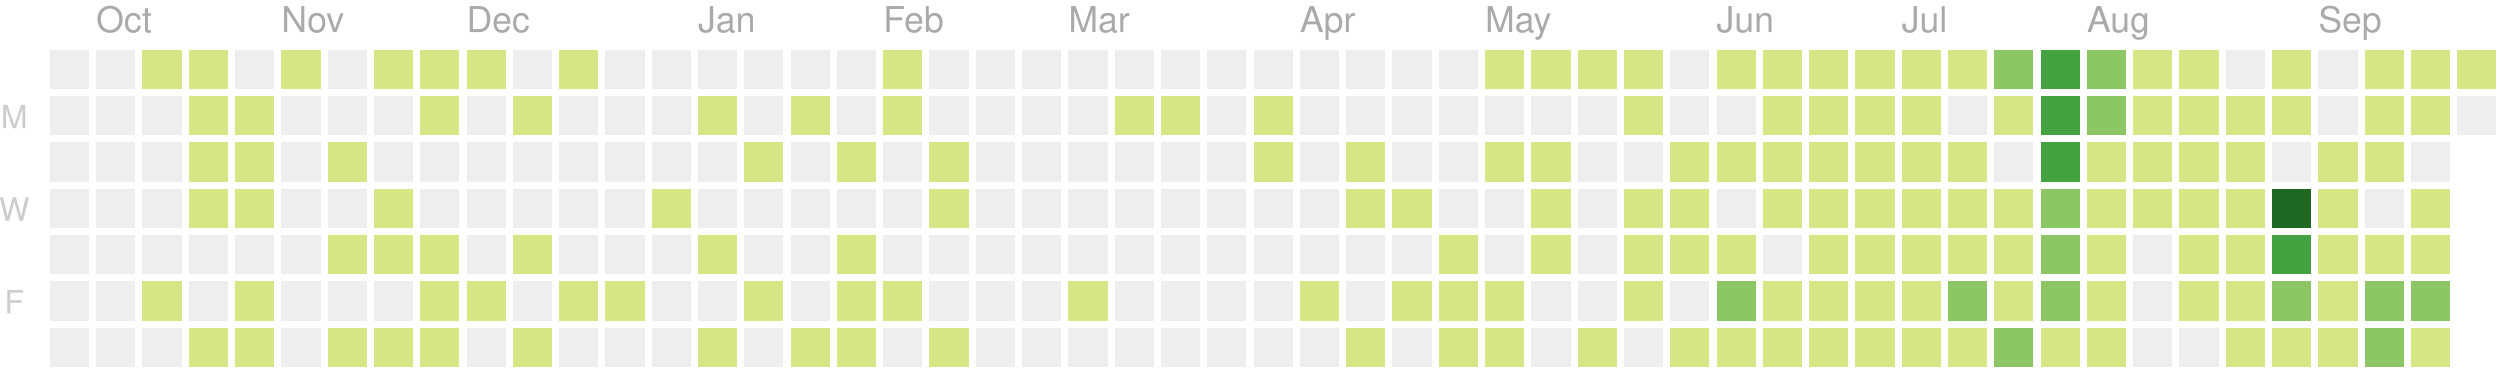
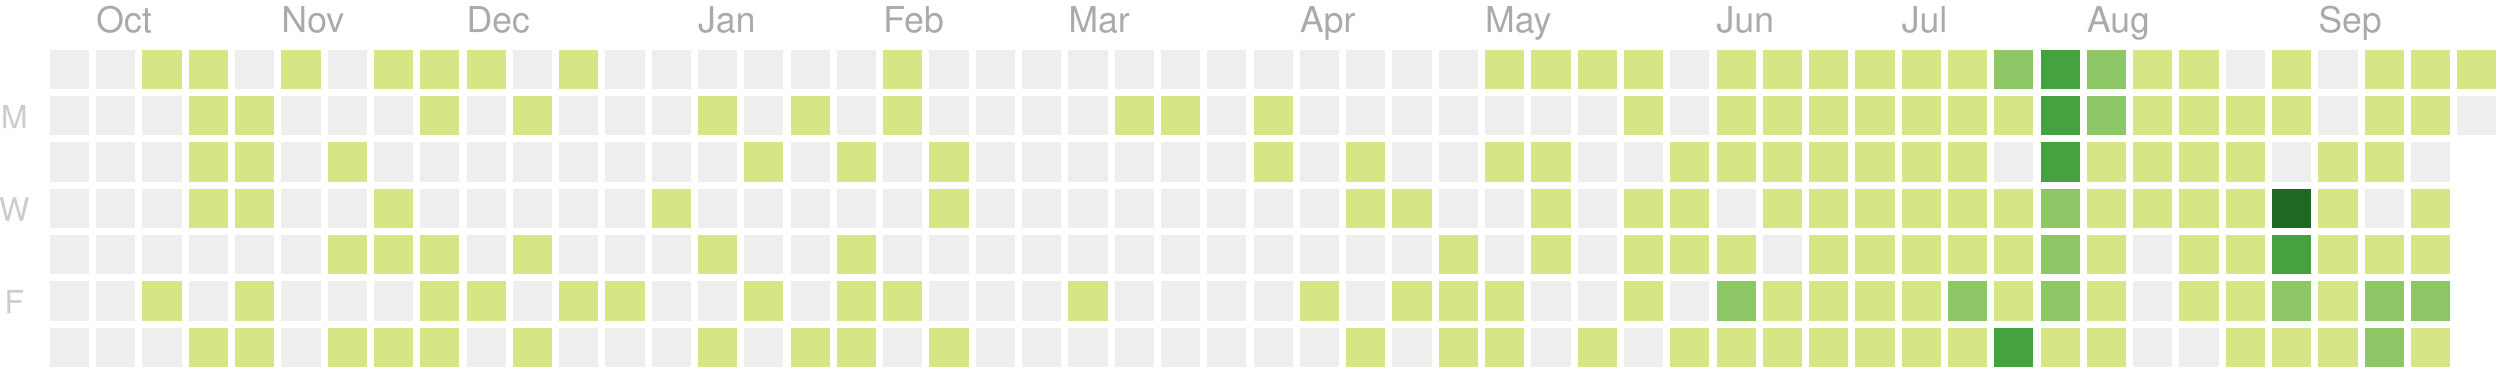
<svg xmlns="http://www.w3.org/2000/svg" version="1.1" width="702" height="104">
  <rect style="fill:#eeeeee;shape-rendering:crispedges;" data-score="0" data-date="2019-09-29" x="14" y="14" width="11" height="11" />
  <rect style="fill:#eeeeee;shape-rendering:crispedges;" data-score="0" data-date="2019-10-06" x="27" y="14" width="11" height="11" />
  <rect style="fill:#d6e685;shape-rendering:crispedges;" data-score="7" data-date="2019-10-13" x="40" y="14" width="11" height="11" />
  <rect style="fill:#d6e685;shape-rendering:crispedges;" data-score="2" data-date="2019-10-20" x="53" y="14" width="11" height="11" />
  <rect style="fill:#eeeeee;shape-rendering:crispedges;" data-score="0" data-date="2019-10-27" x="66" y="14" width="11" height="11" />
  <rect style="fill:#d6e685;shape-rendering:crispedges;" data-score="5" data-date="2019-11-03" x="79" y="14" width="11" height="11" />
  <rect style="fill:#eeeeee;shape-rendering:crispedges;" data-score="0" data-date="2019-11-10" x="92" y="14" width="11" height="11" />
  <rect style="fill:#d6e685;shape-rendering:crispedges;" data-score="8" data-date="2019-11-17" x="105" y="14" width="11" height="11" />
  <rect style="fill:#d6e685;shape-rendering:crispedges;" data-score="6" data-date="2019-11-24" x="118" y="14" width="11" height="11" />
  <rect style="fill:#d6e685;shape-rendering:crispedges;" data-score="4" data-date="2019-12-01" x="131" y="14" width="11" height="11" />
  <rect style="fill:#eeeeee;shape-rendering:crispedges;" data-score="0" data-date="2019-12-08" x="144" y="14" width="11" height="11" />
  <rect style="fill:#d6e685;shape-rendering:crispedges;" data-score="1" data-date="2019-12-15" x="157" y="14" width="11" height="11" />
  <rect style="fill:#eeeeee;shape-rendering:crispedges;" data-score="0" data-date="2019-12-22" x="170" y="14" width="11" height="11" />
  <rect style="fill:#eeeeee;shape-rendering:crispedges;" data-score="0" data-date="2019-12-29" x="183" y="14" width="11" height="11" />
  <rect style="fill:#eeeeee;shape-rendering:crispedges;" data-score="0" data-date="2020-01-05" x="196" y="14" width="11" height="11" />
  <rect style="fill:#eeeeee;shape-rendering:crispedges;" data-score="0" data-date="2020-01-12" x="209" y="14" width="11" height="11" />
  <rect style="fill:#eeeeee;shape-rendering:crispedges;" data-score="0" data-date="2020-01-19" x="222" y="14" width="11" height="11" />
  <rect style="fill:#eeeeee;shape-rendering:crispedges;" data-score="0" data-date="2020-01-26" x="235" y="14" width="11" height="11" />
  <rect style="fill:#d6e685;shape-rendering:crispedges;" data-score="2" data-date="2020-02-02" x="248" y="14" width="11" height="11" />
  <rect style="fill:#eeeeee;shape-rendering:crispedges;" data-score="0" data-date="2020-02-09" x="261" y="14" width="11" height="11" />
  <rect style="fill:#eeeeee;shape-rendering:crispedges;" data-score="0" data-date="2020-02-16" x="274" y="14" width="11" height="11" />
  <rect style="fill:#eeeeee;shape-rendering:crispedges;" data-score="0" data-date="2020-02-23" x="287" y="14" width="11" height="11" />
  <rect style="fill:#eeeeee;shape-rendering:crispedges;" data-score="0" data-date="2020-03-01" x="300" y="14" width="11" height="11" />
  <rect style="fill:#eeeeee;shape-rendering:crispedges;" data-score="0" data-date="2020-03-08" x="313" y="14" width="11" height="11" />
  <rect style="fill:#eeeeee;shape-rendering:crispedges;" data-score="0" data-date="2020-03-15" x="326" y="14" width="11" height="11" />
  <rect style="fill:#eeeeee;shape-rendering:crispedges;" data-score="0" data-date="2020-03-22" x="339" y="14" width="11" height="11" />
  <rect style="fill:#eeeeee;shape-rendering:crispedges;" data-score="0" data-date="2020-03-29" x="352" y="14" width="11" height="11" />
  <rect style="fill:#eeeeee;shape-rendering:crispedges;" data-score="0" data-date="2020-04-05" x="365" y="14" width="11" height="11" />
  <rect style="fill:#eeeeee;shape-rendering:crispedges;" data-score="0" data-date="2020-04-12" x="378" y="14" width="11" height="11" />
  <rect style="fill:#eeeeee;shape-rendering:crispedges;" data-score="0" data-date="2020-04-19" x="391" y="14" width="11" height="11" />
  <rect style="fill:#eeeeee;shape-rendering:crispedges;" data-score="0" data-date="2020-04-26" x="404" y="14" width="11" height="11" />
  <rect style="fill:#d6e685;shape-rendering:crispedges;" data-score="20" data-date="2020-05-03" x="417" y="14" width="11" height="11" />
  <rect style="fill:#d6e685;shape-rendering:crispedges;" data-score="4" data-date="2020-05-10" x="430" y="14" width="11" height="11" />
  <rect style="fill:#d6e685;shape-rendering:crispedges;" data-score="4" data-date="2020-05-17" x="443" y="14" width="11" height="11" />
  <rect style="fill:#d6e685;shape-rendering:crispedges;" data-score="3" data-date="2020-05-24" x="456" y="14" width="11" height="11" />
  <rect style="fill:#eeeeee;shape-rendering:crispedges;" data-score="0" data-date="2020-05-31" x="469" y="14" width="11" height="11" />
-   <rect style="fill:#d6e685;shape-rendering:crispedges;" data-score="25" data-date="2020-06-07" x="482" y="14" width="11" height="11" />
+   <rect style="fill:#d6e685;shape-rendering:crispedges;" data-score="24" data-date="2020-06-07" x="482" y="14" width="11" height="11" />
  <rect style="fill:#d6e685;shape-rendering:crispedges;" data-score="20" data-date="2020-06-14" x="495" y="14" width="11" height="11" />
  <rect style="fill:#d6e685;shape-rendering:crispedges;" data-score="8" data-date="2020-06-21" x="508" y="14" width="11" height="11" />
  <rect style="fill:#d6e685;shape-rendering:crispedges;" data-score="28" data-date="2020-06-28" x="521" y="14" width="11" height="11" />
  <rect style="fill:#d6e685;shape-rendering:crispedges;" data-score="20" data-date="2020-07-05" x="534" y="14" width="11" height="11" />
-   <rect style="fill:#d6e685;shape-rendering:crispedges;" data-score="3" data-date="2020-07-12" x="547" y="14" width="11" height="11" />
+   <rect style="fill:#d6e685;shape-rendering:crispedges;" data-score="2" data-date="2020-07-12" x="547" y="14" width="11" height="11" />
  <rect style="fill:#8cc665;shape-rendering:crispedges;" data-score="45" data-date="2020-07-19" x="560" y="14" width="11" height="11" />
  <rect style="fill:#44a340;shape-rendering:crispedges;" data-score="84" data-date="2020-07-26" x="573" y="14" width="11" height="11" />
  <rect style="fill:#8cc665;shape-rendering:crispedges;" data-score="41" data-date="2020-08-02" x="586" y="14" width="11" height="11" />
  <rect style="fill:#d6e685;shape-rendering:crispedges;" data-score="13" data-date="2020-08-09" x="599" y="14" width="11" height="11" />
  <rect style="fill:#d6e685;shape-rendering:crispedges;" data-score="13" data-date="2020-08-16" x="612" y="14" width="11" height="11" />
  <rect style="fill:#eeeeee;shape-rendering:crispedges;" data-score="0" data-date="2020-08-23" x="625" y="14" width="11" height="11" />
  <rect style="fill:#d6e685;shape-rendering:crispedges;" data-score="5" data-date="2020-08-30" x="638" y="14" width="11" height="11" />
  <rect style="fill:#eeeeee;shape-rendering:crispedges;" data-score="0" data-date="2020-09-06" x="651" y="14" width="11" height="11" />
  <rect style="fill:#d6e685;shape-rendering:crispedges;" data-score="2" data-date="2020-09-13" x="664" y="14" width="11" height="11" />
  <rect style="fill:#d6e685;shape-rendering:crispedges;" data-score="17" data-date="2020-09-20" x="677" y="14" width="11" height="11" />
  <rect style="fill:#d6e685;shape-rendering:crispedges;" data-score="6" data-date="2020-09-27" x="690" y="14" width="11" height="11" />
  <rect style="fill:#eeeeee;shape-rendering:crispedges;" data-score="0" data-date="2019-09-30" x="14" y="27" width="11" height="11" />
  <rect style="fill:#eeeeee;shape-rendering:crispedges;" data-score="0" data-date="2019-10-07" x="27" y="27" width="11" height="11" />
  <rect style="fill:#eeeeee;shape-rendering:crispedges;" data-score="0" data-date="2019-10-14" x="40" y="27" width="11" height="11" />
  <rect style="fill:#d6e685;shape-rendering:crispedges;" data-score="4" data-date="2019-10-21" x="53" y="27" width="11" height="11" />
  <rect style="fill:#d6e685;shape-rendering:crispedges;" data-score="3" data-date="2019-10-28" x="66" y="27" width="11" height="11" />
  <rect style="fill:#eeeeee;shape-rendering:crispedges;" data-score="0" data-date="2019-11-04" x="79" y="27" width="11" height="11" />
  <rect style="fill:#eeeeee;shape-rendering:crispedges;" data-score="0" data-date="2019-11-11" x="92" y="27" width="11" height="11" />
  <rect style="fill:#eeeeee;shape-rendering:crispedges;" data-score="0" data-date="2019-11-18" x="105" y="27" width="11" height="11" />
  <rect style="fill:#d6e685;shape-rendering:crispedges;" data-score="1" data-date="2019-11-25" x="118" y="27" width="11" height="11" />
  <rect style="fill:#eeeeee;shape-rendering:crispedges;" data-score="0" data-date="2019-12-02" x="131" y="27" width="11" height="11" />
  <rect style="fill:#d6e685;shape-rendering:crispedges;" data-score="1" data-date="2019-12-09" x="144" y="27" width="11" height="11" />
  <rect style="fill:#eeeeee;shape-rendering:crispedges;" data-score="0" data-date="2019-12-16" x="157" y="27" width="11" height="11" />
  <rect style="fill:#eeeeee;shape-rendering:crispedges;" data-score="0" data-date="2019-12-23" x="170" y="27" width="11" height="11" />
  <rect style="fill:#eeeeee;shape-rendering:crispedges;" data-score="0" data-date="2019-12-30" x="183" y="27" width="11" height="11" />
  <rect style="fill:#d6e685;shape-rendering:crispedges;" data-score="2" data-date="2020-01-06" x="196" y="27" width="11" height="11" />
  <rect style="fill:#eeeeee;shape-rendering:crispedges;" data-score="0" data-date="2020-01-13" x="209" y="27" width="11" height="11" />
  <rect style="fill:#d6e685;shape-rendering:crispedges;" data-score="1" data-date="2020-01-20" x="222" y="27" width="11" height="11" />
  <rect style="fill:#eeeeee;shape-rendering:crispedges;" data-score="0" data-date="2020-01-27" x="235" y="27" width="11" height="11" />
  <rect style="fill:#d6e685;shape-rendering:crispedges;" data-score="10" data-date="2020-02-03" x="248" y="27" width="11" height="11" />
  <rect style="fill:#eeeeee;shape-rendering:crispedges;" data-score="0" data-date="2020-02-10" x="261" y="27" width="11" height="11" />
  <rect style="fill:#eeeeee;shape-rendering:crispedges;" data-score="0" data-date="2020-02-17" x="274" y="27" width="11" height="11" />
  <rect style="fill:#eeeeee;shape-rendering:crispedges;" data-score="0" data-date="2020-02-24" x="287" y="27" width="11" height="11" />
  <rect style="fill:#eeeeee;shape-rendering:crispedges;" data-score="0" data-date="2020-03-02" x="300" y="27" width="11" height="11" />
  <rect style="fill:#d6e685;shape-rendering:crispedges;" data-score="2" data-date="2020-03-09" x="313" y="27" width="11" height="11" />
  <rect style="fill:#d6e685;shape-rendering:crispedges;" data-score="1" data-date="2020-03-16" x="326" y="27" width="11" height="11" />
  <rect style="fill:#eeeeee;shape-rendering:crispedges;" data-score="0" data-date="2020-03-23" x="339" y="27" width="11" height="11" />
-   <rect style="fill:#d6e685;shape-rendering:crispedges;" data-score="8" data-date="2020-03-30" x="352" y="27" width="11" height="11" />
+   <rect style="fill:#d6e685;shape-rendering:crispedges;" data-score="6" data-date="2020-03-30" x="352" y="27" width="11" height="11" />
  <rect style="fill:#eeeeee;shape-rendering:crispedges;" data-score="0" data-date="2020-04-06" x="365" y="27" width="11" height="11" />
  <rect style="fill:#eeeeee;shape-rendering:crispedges;" data-score="0" data-date="2020-04-13" x="378" y="27" width="11" height="11" />
  <rect style="fill:#eeeeee;shape-rendering:crispedges;" data-score="0" data-date="2020-04-20" x="391" y="27" width="11" height="11" />
  <rect style="fill:#eeeeee;shape-rendering:crispedges;" data-score="0" data-date="2020-04-27" x="404" y="27" width="11" height="11" />
  <rect style="fill:#eeeeee;shape-rendering:crispedges;" data-score="0" data-date="2020-05-04" x="417" y="27" width="11" height="11" />
  <rect style="fill:#eeeeee;shape-rendering:crispedges;" data-score="0" data-date="2020-05-11" x="430" y="27" width="11" height="11" />
  <rect style="fill:#eeeeee;shape-rendering:crispedges;" data-score="0" data-date="2020-05-18" x="443" y="27" width="11" height="11" />
  <rect style="fill:#d6e685;shape-rendering:crispedges;" data-score="3" data-date="2020-05-25" x="456" y="27" width="11" height="11" />
  <rect style="fill:#eeeeee;shape-rendering:crispedges;" data-score="0" data-date="2020-06-01" x="469" y="27" width="11" height="11" />
-   <rect style="fill:#eeeeee;shape-rendering:crispedges;" data-score="0" data-date="2020-06-08" x="482" y="27" width="11" height="11" />
+   <rect style="fill:#d6e685;shape-rendering:crispedges;" data-score="1" data-date="2020-06-08" x="482" y="27" width="11" height="11" />
  <rect style="fill:#d6e685;shape-rendering:crispedges;" data-score="2" data-date="2020-06-15" x="495" y="27" width="11" height="11" />
  <rect style="fill:#d6e685;shape-rendering:crispedges;" data-score="15" data-date="2020-06-22" x="508" y="27" width="11" height="11" />
  <rect style="fill:#d6e685;shape-rendering:crispedges;" data-score="16" data-date="2020-06-29" x="521" y="27" width="11" height="11" />
  <rect style="fill:#d6e685;shape-rendering:crispedges;" data-score="12" data-date="2020-07-06" x="534" y="27" width="11" height="11" />
-   <rect style="fill:#eeeeee;shape-rendering:crispedges;" data-score="0" data-date="2020-07-13" x="547" y="27" width="11" height="11" />
+   <rect style="fill:#d6e685;shape-rendering:crispedges;" data-score="1" data-date="2020-07-13" x="547" y="27" width="11" height="11" />
  <rect style="fill:#d6e685;shape-rendering:crispedges;" data-score="8" data-date="2020-07-20" x="560" y="27" width="11" height="11" />
  <rect style="fill:#44a340;shape-rendering:crispedges;" data-score="107" data-date="2020-07-27" x="573" y="27" width="11" height="11" />
-   <rect style="fill:#8cc665;shape-rendering:crispedges;" data-score="58" data-date="2020-08-03" x="586" y="27" width="11" height="11" />
+   <rect style="fill:#8cc665;shape-rendering:crispedges;" data-score="57" data-date="2020-08-03" x="586" y="27" width="11" height="11" />
  <rect style="fill:#d6e685;shape-rendering:crispedges;" data-score="2" data-date="2020-08-10" x="599" y="27" width="11" height="11" />
  <rect style="fill:#d6e685;shape-rendering:crispedges;" data-score="22" data-date="2020-08-17" x="612" y="27" width="11" height="11" />
  <rect style="fill:#d6e685;shape-rendering:crispedges;" data-score="1" data-date="2020-08-24" x="625" y="27" width="11" height="11" />
  <rect style="fill:#d6e685;shape-rendering:crispedges;" data-score="2" data-date="2020-08-31" x="638" y="27" width="11" height="11" />
  <rect style="fill:#eeeeee;shape-rendering:crispedges;" data-score="0" data-date="2020-09-07" x="651" y="27" width="11" height="11" />
  <rect style="fill:#d6e685;shape-rendering:crispedges;" data-score="7" data-date="2020-09-14" x="664" y="27" width="11" height="11" />
  <rect style="fill:#d6e685;shape-rendering:crispedges;" data-score="1" data-date="2020-09-21" x="677" y="27" width="11" height="11" />
  <rect style="fill:#eeeeee;shape-rendering:crispedges;" data-score="0" data-date="2020-09-28" x="690" y="27" width="11" height="11" />
  <rect style="fill:#eeeeee;shape-rendering:crispedges;" data-score="0" data-date="2019-10-01" x="14" y="40" width="11" height="11" />
  <rect style="fill:#eeeeee;shape-rendering:crispedges;" data-score="0" data-date="2019-10-08" x="27" y="40" width="11" height="11" />
  <rect style="fill:#eeeeee;shape-rendering:crispedges;" data-score="0" data-date="2019-10-15" x="40" y="40" width="11" height="11" />
  <rect style="fill:#d6e685;shape-rendering:crispedges;" data-score="2" data-date="2019-10-22" x="53" y="40" width="11" height="11" />
  <rect style="fill:#d6e685;shape-rendering:crispedges;" data-score="9" data-date="2019-10-29" x="66" y="40" width="11" height="11" />
  <rect style="fill:#eeeeee;shape-rendering:crispedges;" data-score="0" data-date="2019-11-05" x="79" y="40" width="11" height="11" />
  <rect style="fill:#d6e685;shape-rendering:crispedges;" data-score="14" data-date="2019-11-12" x="92" y="40" width="11" height="11" />
  <rect style="fill:#eeeeee;shape-rendering:crispedges;" data-score="0" data-date="2019-11-19" x="105" y="40" width="11" height="11" />
  <rect style="fill:#eeeeee;shape-rendering:crispedges;" data-score="0" data-date="2019-11-26" x="118" y="40" width="11" height="11" />
  <rect style="fill:#eeeeee;shape-rendering:crispedges;" data-score="0" data-date="2019-12-03" x="131" y="40" width="11" height="11" />
  <rect style="fill:#eeeeee;shape-rendering:crispedges;" data-score="0" data-date="2019-12-10" x="144" y="40" width="11" height="11" />
  <rect style="fill:#eeeeee;shape-rendering:crispedges;" data-score="0" data-date="2019-12-17" x="157" y="40" width="11" height="11" />
  <rect style="fill:#eeeeee;shape-rendering:crispedges;" data-score="0" data-date="2019-12-24" x="170" y="40" width="11" height="11" />
  <rect style="fill:#eeeeee;shape-rendering:crispedges;" data-score="0" data-date="2019-12-31" x="183" y="40" width="11" height="11" />
  <rect style="fill:#eeeeee;shape-rendering:crispedges;" data-score="0" data-date="2020-01-07" x="196" y="40" width="11" height="11" />
  <rect style="fill:#d6e685;shape-rendering:crispedges;" data-score="1" data-date="2020-01-14" x="209" y="40" width="11" height="11" />
  <rect style="fill:#eeeeee;shape-rendering:crispedges;" data-score="0" data-date="2020-01-21" x="222" y="40" width="11" height="11" />
  <rect style="fill:#d6e685;shape-rendering:crispedges;" data-score="20" data-date="2020-01-28" x="235" y="40" width="11" height="11" />
  <rect style="fill:#eeeeee;shape-rendering:crispedges;" data-score="0" data-date="2020-02-04" x="248" y="40" width="11" height="11" />
  <rect style="fill:#d6e685;shape-rendering:crispedges;" data-score="2" data-date="2020-02-11" x="261" y="40" width="11" height="11" />
  <rect style="fill:#eeeeee;shape-rendering:crispedges;" data-score="0" data-date="2020-02-18" x="274" y="40" width="11" height="11" />
  <rect style="fill:#eeeeee;shape-rendering:crispedges;" data-score="0" data-date="2020-02-25" x="287" y="40" width="11" height="11" />
  <rect style="fill:#eeeeee;shape-rendering:crispedges;" data-score="0" data-date="2020-03-03" x="300" y="40" width="11" height="11" />
  <rect style="fill:#eeeeee;shape-rendering:crispedges;" data-score="0" data-date="2020-03-10" x="313" y="40" width="11" height="11" />
  <rect style="fill:#eeeeee;shape-rendering:crispedges;" data-score="0" data-date="2020-03-17" x="326" y="40" width="11" height="11" />
  <rect style="fill:#eeeeee;shape-rendering:crispedges;" data-score="0" data-date="2020-03-24" x="339" y="40" width="11" height="11" />
-   <rect style="fill:#d6e685;shape-rendering:crispedges;" data-score="3" data-date="2020-03-31" x="352" y="40" width="11" height="11" />
+   <rect style="fill:#d6e685;shape-rendering:crispedges;" data-score="5" data-date="2020-03-31" x="352" y="40" width="11" height="11" />
  <rect style="fill:#eeeeee;shape-rendering:crispedges;" data-score="0" data-date="2020-04-07" x="365" y="40" width="11" height="11" />
  <rect style="fill:#d6e685;shape-rendering:crispedges;" data-score="14" data-date="2020-04-14" x="378" y="40" width="11" height="11" />
  <rect style="fill:#eeeeee;shape-rendering:crispedges;" data-score="0" data-date="2020-04-21" x="391" y="40" width="11" height="11" />
  <rect style="fill:#eeeeee;shape-rendering:crispedges;" data-score="0" data-date="2020-04-28" x="404" y="40" width="11" height="11" />
  <rect style="fill:#d6e685;shape-rendering:crispedges;" data-score="3" data-date="2020-05-05" x="417" y="40" width="11" height="11" />
  <rect style="fill:#d6e685;shape-rendering:crispedges;" data-score="2" data-date="2020-05-12" x="430" y="40" width="11" height="11" />
  <rect style="fill:#eeeeee;shape-rendering:crispedges;" data-score="0" data-date="2020-05-19" x="443" y="40" width="11" height="11" />
  <rect style="fill:#eeeeee;shape-rendering:crispedges;" data-score="0" data-date="2020-05-26" x="456" y="40" width="11" height="11" />
  <rect style="fill:#d6e685;shape-rendering:crispedges;" data-score="2" data-date="2020-06-02" x="469" y="40" width="11" height="11" />
  <rect style="fill:#d6e685;shape-rendering:crispedges;" data-score="4" data-date="2020-06-09" x="482" y="40" width="11" height="11" />
  <rect style="fill:#d6e685;shape-rendering:crispedges;" data-score="9" data-date="2020-06-16" x="495" y="40" width="11" height="11" />
  <rect style="fill:#d6e685;shape-rendering:crispedges;" data-score="16" data-date="2020-06-23" x="508" y="40" width="11" height="11" />
  <rect style="fill:#d6e685;shape-rendering:crispedges;" data-score="7" data-date="2020-06-30" x="521" y="40" width="11" height="11" />
  <rect style="fill:#d6e685;shape-rendering:crispedges;" data-score="17" data-date="2020-07-07" x="534" y="40" width="11" height="11" />
  <rect style="fill:#d6e685;shape-rendering:crispedges;" data-score="4" data-date="2020-07-14" x="547" y="40" width="11" height="11" />
  <rect style="fill:#eeeeee;shape-rendering:crispedges;" data-score="0" data-date="2020-07-21" x="560" y="40" width="11" height="11" />
  <rect style="fill:#44a340;shape-rendering:crispedges;" data-score="84" data-date="2020-07-28" x="573" y="40" width="11" height="11" />
-   <rect style="fill:#d6e685;shape-rendering:crispedges;" data-score="30" data-date="2020-08-04" x="586" y="40" width="11" height="11" />
+   <rect style="fill:#d6e685;shape-rendering:crispedges;" data-score="31" data-date="2020-08-04" x="586" y="40" width="11" height="11" />
  <rect style="fill:#d6e685;shape-rendering:crispedges;" data-score="2" data-date="2020-08-11" x="599" y="40" width="11" height="11" />
  <rect style="fill:#d6e685;shape-rendering:crispedges;" data-score="8" data-date="2020-08-18" x="612" y="40" width="11" height="11" />
-   <rect style="fill:#d6e685;shape-rendering:crispedges;" data-score="5" data-date="2020-08-25" x="625" y="40" width="11" height="11" />
+   <rect style="fill:#d6e685;shape-rendering:crispedges;" data-score="3" data-date="2020-08-25" x="625" y="40" width="11" height="11" />
  <rect style="fill:#eeeeee;shape-rendering:crispedges;" data-score="0" data-date="2020-09-01" x="638" y="40" width="11" height="11" />
  <rect style="fill:#d6e685;shape-rendering:crispedges;" data-score="16" data-date="2020-09-08" x="651" y="40" width="11" height="11" />
  <rect style="fill:#d6e685;shape-rendering:crispedges;" data-score="8" data-date="2020-09-15" x="664" y="40" width="11" height="11" />
  <rect style="fill:#eeeeee;shape-rendering:crispedges;" data-score="0" data-date="2020-09-22" x="677" y="40" width="11" height="11" />
  <rect style="fill:#eeeeee;shape-rendering:crispedges;" data-score="0" data-date="2019-10-02" x="14" y="53" width="11" height="11" />
  <rect style="fill:#eeeeee;shape-rendering:crispedges;" data-score="0" data-date="2019-10-09" x="27" y="53" width="11" height="11" />
  <rect style="fill:#eeeeee;shape-rendering:crispedges;" data-score="0" data-date="2019-10-16" x="40" y="53" width="11" height="11" />
  <rect style="fill:#d6e685;shape-rendering:crispedges;" data-score="7" data-date="2019-10-23" x="53" y="53" width="11" height="11" />
  <rect style="fill:#d6e685;shape-rendering:crispedges;" data-score="1" data-date="2019-10-30" x="66" y="53" width="11" height="11" />
  <rect style="fill:#eeeeee;shape-rendering:crispedges;" data-score="0" data-date="2019-11-06" x="79" y="53" width="11" height="11" />
  <rect style="fill:#eeeeee;shape-rendering:crispedges;" data-score="0" data-date="2019-11-13" x="92" y="53" width="11" height="11" />
  <rect style="fill:#d6e685;shape-rendering:crispedges;" data-score="7" data-date="2019-11-20" x="105" y="53" width="11" height="11" />
  <rect style="fill:#eeeeee;shape-rendering:crispedges;" data-score="0" data-date="2019-11-27" x="118" y="53" width="11" height="11" />
  <rect style="fill:#eeeeee;shape-rendering:crispedges;" data-score="0" data-date="2019-12-04" x="131" y="53" width="11" height="11" />
  <rect style="fill:#eeeeee;shape-rendering:crispedges;" data-score="0" data-date="2019-12-11" x="144" y="53" width="11" height="11" />
  <rect style="fill:#eeeeee;shape-rendering:crispedges;" data-score="0" data-date="2019-12-18" x="157" y="53" width="11" height="11" />
  <rect style="fill:#eeeeee;shape-rendering:crispedges;" data-score="0" data-date="2019-12-25" x="170" y="53" width="11" height="11" />
  <rect style="fill:#d6e685;shape-rendering:crispedges;" data-score="1" data-date="2020-01-01" x="183" y="53" width="11" height="11" />
  <rect style="fill:#eeeeee;shape-rendering:crispedges;" data-score="0" data-date="2020-01-08" x="196" y="53" width="11" height="11" />
  <rect style="fill:#eeeeee;shape-rendering:crispedges;" data-score="0" data-date="2020-01-15" x="209" y="53" width="11" height="11" />
  <rect style="fill:#eeeeee;shape-rendering:crispedges;" data-score="0" data-date="2020-01-22" x="222" y="53" width="11" height="11" />
  <rect style="fill:#eeeeee;shape-rendering:crispedges;" data-score="0" data-date="2020-01-29" x="235" y="53" width="11" height="11" />
  <rect style="fill:#eeeeee;shape-rendering:crispedges;" data-score="0" data-date="2020-02-05" x="248" y="53" width="11" height="11" />
  <rect style="fill:#d6e685;shape-rendering:crispedges;" data-score="3" data-date="2020-02-12" x="261" y="53" width="11" height="11" />
  <rect style="fill:#eeeeee;shape-rendering:crispedges;" data-score="0" data-date="2020-02-19" x="274" y="53" width="11" height="11" />
  <rect style="fill:#eeeeee;shape-rendering:crispedges;" data-score="0" data-date="2020-02-26" x="287" y="53" width="11" height="11" />
  <rect style="fill:#eeeeee;shape-rendering:crispedges;" data-score="0" data-date="2020-03-04" x="300" y="53" width="11" height="11" />
  <rect style="fill:#eeeeee;shape-rendering:crispedges;" data-score="0" data-date="2020-03-11" x="313" y="53" width="11" height="11" />
  <rect style="fill:#eeeeee;shape-rendering:crispedges;" data-score="0" data-date="2020-03-18" x="326" y="53" width="11" height="11" />
  <rect style="fill:#eeeeee;shape-rendering:crispedges;" data-score="0" data-date="2020-03-25" x="339" y="53" width="11" height="11" />
  <rect style="fill:#eeeeee;shape-rendering:crispedges;" data-score="0" data-date="2020-04-01" x="352" y="53" width="11" height="11" />
  <rect style="fill:#eeeeee;shape-rendering:crispedges;" data-score="0" data-date="2020-04-08" x="365" y="53" width="11" height="11" />
  <rect style="fill:#d6e685;shape-rendering:crispedges;" data-score="30" data-date="2020-04-15" x="378" y="53" width="11" height="11" />
  <rect style="fill:#d6e685;shape-rendering:crispedges;" data-score="1" data-date="2020-04-22" x="391" y="53" width="11" height="11" />
  <rect style="fill:#eeeeee;shape-rendering:crispedges;" data-score="0" data-date="2020-04-29" x="404" y="53" width="11" height="11" />
  <rect style="fill:#eeeeee;shape-rendering:crispedges;" data-score="0" data-date="2020-05-06" x="417" y="53" width="11" height="11" />
  <rect style="fill:#d6e685;shape-rendering:crispedges;" data-score="3" data-date="2020-05-13" x="430" y="53" width="11" height="11" />
  <rect style="fill:#eeeeee;shape-rendering:crispedges;" data-score="0" data-date="2020-05-20" x="443" y="53" width="11" height="11" />
  <rect style="fill:#d6e685;shape-rendering:crispedges;" data-score="1" data-date="2020-05-27" x="456" y="53" width="11" height="11" />
  <rect style="fill:#d6e685;shape-rendering:crispedges;" data-score="2" data-date="2020-06-03" x="469" y="53" width="11" height="11" />
  <rect style="fill:#eeeeee;shape-rendering:crispedges;" data-score="0" data-date="2020-06-10" x="482" y="53" width="11" height="11" />
  <rect style="fill:#d6e685;shape-rendering:crispedges;" data-score="5" data-date="2020-06-17" x="495" y="53" width="11" height="11" />
  <rect style="fill:#d6e685;shape-rendering:crispedges;" data-score="2" data-date="2020-06-24" x="508" y="53" width="11" height="11" />
  <rect style="fill:#d6e685;shape-rendering:crispedges;" data-score="32" data-date="2020-07-01" x="521" y="53" width="11" height="11" />
-   <rect style="fill:#d6e685;shape-rendering:crispedges;" data-score="14" data-date="2020-07-08" x="534" y="53" width="11" height="11" />
+   <rect style="fill:#d6e685;shape-rendering:crispedges;" data-score="13" data-date="2020-07-08" x="534" y="53" width="11" height="11" />
  <rect style="fill:#d6e685;shape-rendering:crispedges;" data-score="26" data-date="2020-07-15" x="547" y="53" width="11" height="11" />
  <rect style="fill:#d6e685;shape-rendering:crispedges;" data-score="2" data-date="2020-07-22" x="560" y="53" width="11" height="11" />
-   <rect style="fill:#8cc665;shape-rendering:crispedges;" data-score="45" data-date="2020-07-29" x="573" y="53" width="11" height="11" />
+   <rect style="fill:#8cc665;shape-rendering:crispedges;" data-score="44" data-date="2020-07-29" x="573" y="53" width="11" height="11" />
  <rect style="fill:#d6e685;shape-rendering:crispedges;" data-score="19" data-date="2020-08-05" x="586" y="53" width="11" height="11" />
  <rect style="fill:#d6e685;shape-rendering:crispedges;" data-score="1" data-date="2020-08-12" x="599" y="53" width="11" height="11" />
  <rect style="fill:#d6e685;shape-rendering:crispedges;" data-score="3" data-date="2020-08-19" x="612" y="53" width="11" height="11" />
-   <rect style="fill:#d6e685;shape-rendering:crispedges;" data-score="20" data-date="2020-08-26" x="625" y="53" width="11" height="11" />
+   <rect style="fill:#d6e685;shape-rendering:crispedges;" data-score="22" data-date="2020-08-26" x="625" y="53" width="11" height="11" />
  <rect style="fill:#1e6823;shape-rendering:crispedges;" data-score="143" data-date="2020-09-02" x="638" y="53" width="11" height="11" />
  <rect style="fill:#d6e685;shape-rendering:crispedges;" data-score="4" data-date="2020-09-09" x="651" y="53" width="11" height="11" />
  <rect style="fill:#eeeeee;shape-rendering:crispedges;" data-score="0" data-date="2020-09-16" x="664" y="53" width="11" height="11" />
  <rect style="fill:#d6e685;shape-rendering:crispedges;" data-score="1" data-date="2020-09-23" x="677" y="53" width="11" height="11" />
  <rect style="fill:#eeeeee;shape-rendering:crispedges;" data-score="0" data-date="2019-10-03" x="14" y="66" width="11" height="11" />
  <rect style="fill:#eeeeee;shape-rendering:crispedges;" data-score="0" data-date="2019-10-10" x="27" y="66" width="11" height="11" />
  <rect style="fill:#eeeeee;shape-rendering:crispedges;" data-score="0" data-date="2019-10-17" x="40" y="66" width="11" height="11" />
  <rect style="fill:#eeeeee;shape-rendering:crispedges;" data-score="0" data-date="2019-10-24" x="53" y="66" width="11" height="11" />
  <rect style="fill:#eeeeee;shape-rendering:crispedges;" data-score="0" data-date="2019-10-31" x="66" y="66" width="11" height="11" />
  <rect style="fill:#eeeeee;shape-rendering:crispedges;" data-score="0" data-date="2019-11-07" x="79" y="66" width="11" height="11" />
  <rect style="fill:#d6e685;shape-rendering:crispedges;" data-score="1" data-date="2019-11-14" x="92" y="66" width="11" height="11" />
  <rect style="fill:#d6e685;shape-rendering:crispedges;" data-score="2" data-date="2019-11-21" x="105" y="66" width="11" height="11" />
  <rect style="fill:#d6e685;shape-rendering:crispedges;" data-score="1" data-date="2019-11-28" x="118" y="66" width="11" height="11" />
  <rect style="fill:#eeeeee;shape-rendering:crispedges;" data-score="0" data-date="2019-12-05" x="131" y="66" width="11" height="11" />
  <rect style="fill:#d6e685;shape-rendering:crispedges;" data-score="1" data-date="2019-12-12" x="144" y="66" width="11" height="11" />
  <rect style="fill:#eeeeee;shape-rendering:crispedges;" data-score="0" data-date="2019-12-19" x="157" y="66" width="11" height="11" />
  <rect style="fill:#eeeeee;shape-rendering:crispedges;" data-score="0" data-date="2019-12-26" x="170" y="66" width="11" height="11" />
  <rect style="fill:#eeeeee;shape-rendering:crispedges;" data-score="0" data-date="2020-01-02" x="183" y="66" width="11" height="11" />
  <rect style="fill:#d6e685;shape-rendering:crispedges;" data-score="1" data-date="2020-01-09" x="196" y="66" width="11" height="11" />
  <rect style="fill:#eeeeee;shape-rendering:crispedges;" data-score="0" data-date="2020-01-16" x="209" y="66" width="11" height="11" />
  <rect style="fill:#eeeeee;shape-rendering:crispedges;" data-score="0" data-date="2020-01-23" x="222" y="66" width="11" height="11" />
  <rect style="fill:#d6e685;shape-rendering:crispedges;" data-score="8" data-date="2020-01-30" x="235" y="66" width="11" height="11" />
  <rect style="fill:#eeeeee;shape-rendering:crispedges;" data-score="0" data-date="2020-02-06" x="248" y="66" width="11" height="11" />
  <rect style="fill:#eeeeee;shape-rendering:crispedges;" data-score="0" data-date="2020-02-13" x="261" y="66" width="11" height="11" />
  <rect style="fill:#eeeeee;shape-rendering:crispedges;" data-score="0" data-date="2020-02-20" x="274" y="66" width="11" height="11" />
  <rect style="fill:#eeeeee;shape-rendering:crispedges;" data-score="0" data-date="2020-02-27" x="287" y="66" width="11" height="11" />
  <rect style="fill:#eeeeee;shape-rendering:crispedges;" data-score="0" data-date="2020-03-05" x="300" y="66" width="11" height="11" />
  <rect style="fill:#eeeeee;shape-rendering:crispedges;" data-score="0" data-date="2020-03-12" x="313" y="66" width="11" height="11" />
  <rect style="fill:#eeeeee;shape-rendering:crispedges;" data-score="0" data-date="2020-03-19" x="326" y="66" width="11" height="11" />
  <rect style="fill:#eeeeee;shape-rendering:crispedges;" data-score="0" data-date="2020-03-26" x="339" y="66" width="11" height="11" />
  <rect style="fill:#eeeeee;shape-rendering:crispedges;" data-score="0" data-date="2020-04-02" x="352" y="66" width="11" height="11" />
  <rect style="fill:#eeeeee;shape-rendering:crispedges;" data-score="0" data-date="2020-04-09" x="365" y="66" width="11" height="11" />
  <rect style="fill:#eeeeee;shape-rendering:crispedges;" data-score="0" data-date="2020-04-16" x="378" y="66" width="11" height="11" />
  <rect style="fill:#eeeeee;shape-rendering:crispedges;" data-score="0" data-date="2020-04-23" x="391" y="66" width="11" height="11" />
  <rect style="fill:#d6e685;shape-rendering:crispedges;" data-score="1" data-date="2020-04-30" x="404" y="66" width="11" height="11" />
  <rect style="fill:#eeeeee;shape-rendering:crispedges;" data-score="0" data-date="2020-05-07" x="417" y="66" width="11" height="11" />
  <rect style="fill:#d6e685;shape-rendering:crispedges;" data-score="8" data-date="2020-05-14" x="430" y="66" width="11" height="11" />
  <rect style="fill:#eeeeee;shape-rendering:crispedges;" data-score="0" data-date="2020-05-21" x="443" y="66" width="11" height="11" />
  <rect style="fill:#d6e685;shape-rendering:crispedges;" data-score="4" data-date="2020-05-28" x="456" y="66" width="11" height="11" />
  <rect style="fill:#d6e685;shape-rendering:crispedges;" data-score="3" data-date="2020-06-04" x="469" y="66" width="11" height="11" />
  <rect style="fill:#d6e685;shape-rendering:crispedges;" data-score="1" data-date="2020-06-11" x="482" y="66" width="11" height="11" />
  <rect style="fill:#eeeeee;shape-rendering:crispedges;" data-score="0" data-date="2020-06-18" x="495" y="66" width="11" height="11" />
  <rect style="fill:#d6e685;shape-rendering:crispedges;" data-score="3" data-date="2020-06-25" x="508" y="66" width="11" height="11" />
  <rect style="fill:#d6e685;shape-rendering:crispedges;" data-score="9" data-date="2020-07-02" x="521" y="66" width="11" height="11" />
-   <rect style="fill:#d6e685;shape-rendering:crispedges;" data-score="17" data-date="2020-07-09" x="534" y="66" width="11" height="11" />
+   <rect style="fill:#d6e685;shape-rendering:crispedges;" data-score="18" data-date="2020-07-09" x="534" y="66" width="11" height="11" />
  <rect style="fill:#d6e685;shape-rendering:crispedges;" data-score="27" data-date="2020-07-16" x="547" y="66" width="11" height="11" />
  <rect style="fill:#d6e685;shape-rendering:crispedges;" data-score="3" data-date="2020-07-23" x="560" y="66" width="11" height="11" />
  <rect style="fill:#8cc665;shape-rendering:crispedges;" data-score="62" data-date="2020-07-30" x="573" y="66" width="11" height="11" />
-   <rect style="fill:#d6e685;shape-rendering:crispedges;" data-score="22" data-date="2020-08-06" x="586" y="66" width="11" height="11" />
+   <rect style="fill:#d6e685;shape-rendering:crispedges;" data-score="20" data-date="2020-08-06" x="586" y="66" width="11" height="11" />
  <rect style="fill:#eeeeee;shape-rendering:crispedges;" data-score="0" data-date="2020-08-13" x="599" y="66" width="11" height="11" />
  <rect style="fill:#d6e685;shape-rendering:crispedges;" data-score="4" data-date="2020-08-20" x="612" y="66" width="11" height="11" />
  <rect style="fill:#d6e685;shape-rendering:crispedges;" data-score="1" data-date="2020-08-27" x="625" y="66" width="11" height="11" />
-   <rect style="fill:#44a340;shape-rendering:crispedges;" data-score="103" data-date="2020-09-03" x="638" y="66" width="11" height="11" />
+   <rect style="fill:#44a340;shape-rendering:crispedges;" data-score="102" data-date="2020-09-03" x="638" y="66" width="11" height="11" />
  <rect style="fill:#d6e685;shape-rendering:crispedges;" data-score="2" data-date="2020-09-10" x="651" y="66" width="11" height="11" />
  <rect style="fill:#d6e685;shape-rendering:crispedges;" data-score="4" data-date="2020-09-17" x="664" y="66" width="11" height="11" />
  <rect style="fill:#d6e685;shape-rendering:crispedges;" data-score="25" data-date="2020-09-24" x="677" y="66" width="11" height="11" />
  <rect style="fill:#eeeeee;shape-rendering:crispedges;" data-score="0" data-date="2019-10-04" x="14" y="79" width="11" height="11" />
  <rect style="fill:#eeeeee;shape-rendering:crispedges;" data-score="0" data-date="2019-10-11" x="27" y="79" width="11" height="11" />
  <rect style="fill:#d6e685;shape-rendering:crispedges;" data-score="9" data-date="2019-10-18" x="40" y="79" width="11" height="11" />
  <rect style="fill:#eeeeee;shape-rendering:crispedges;" data-score="0" data-date="2019-10-25" x="53" y="79" width="11" height="11" />
  <rect style="fill:#d6e685;shape-rendering:crispedges;" data-score="3" data-date="2019-11-01" x="66" y="79" width="11" height="11" />
  <rect style="fill:#eeeeee;shape-rendering:crispedges;" data-score="0" data-date="2019-11-08" x="79" y="79" width="11" height="11" />
  <rect style="fill:#eeeeee;shape-rendering:crispedges;" data-score="0" data-date="2019-11-15" x="92" y="79" width="11" height="11" />
  <rect style="fill:#eeeeee;shape-rendering:crispedges;" data-score="0" data-date="2019-11-22" x="105" y="79" width="11" height="11" />
  <rect style="fill:#d6e685;shape-rendering:crispedges;" data-score="4" data-date="2019-11-29" x="118" y="79" width="11" height="11" />
  <rect style="fill:#d6e685;shape-rendering:crispedges;" data-score="2" data-date="2019-12-06" x="131" y="79" width="11" height="11" />
  <rect style="fill:#eeeeee;shape-rendering:crispedges;" data-score="0" data-date="2019-12-13" x="144" y="79" width="11" height="11" />
  <rect style="fill:#d6e685;shape-rendering:crispedges;" data-score="1" data-date="2019-12-20" x="157" y="79" width="11" height="11" />
  <rect style="fill:#d6e685;shape-rendering:crispedges;" data-score="5" data-date="2019-12-27" x="170" y="79" width="11" height="11" />
  <rect style="fill:#eeeeee;shape-rendering:crispedges;" data-score="0" data-date="2020-01-03" x="183" y="79" width="11" height="11" />
  <rect style="fill:#eeeeee;shape-rendering:crispedges;" data-score="0" data-date="2020-01-10" x="196" y="79" width="11" height="11" />
  <rect style="fill:#d6e685;shape-rendering:crispedges;" data-score="1" data-date="2020-01-17" x="209" y="79" width="11" height="11" />
  <rect style="fill:#eeeeee;shape-rendering:crispedges;" data-score="0" data-date="2020-01-24" x="222" y="79" width="11" height="11" />
  <rect style="fill:#d6e685;shape-rendering:crispedges;" data-score="26" data-date="2020-01-31" x="235" y="79" width="11" height="11" />
  <rect style="fill:#d6e685;shape-rendering:crispedges;" data-score="2" data-date="2020-02-07" x="248" y="79" width="11" height="11" />
  <rect style="fill:#eeeeee;shape-rendering:crispedges;" data-score="0" data-date="2020-02-14" x="261" y="79" width="11" height="11" />
  <rect style="fill:#eeeeee;shape-rendering:crispedges;" data-score="0" data-date="2020-02-21" x="274" y="79" width="11" height="11" />
  <rect style="fill:#eeeeee;shape-rendering:crispedges;" data-score="0" data-date="2020-02-28" x="287" y="79" width="11" height="11" />
  <rect style="fill:#d6e685;shape-rendering:crispedges;" data-score="1" data-date="2020-03-06" x="300" y="79" width="11" height="11" />
  <rect style="fill:#eeeeee;shape-rendering:crispedges;" data-score="0" data-date="2020-03-13" x="313" y="79" width="11" height="11" />
  <rect style="fill:#eeeeee;shape-rendering:crispedges;" data-score="0" data-date="2020-03-20" x="326" y="79" width="11" height="11" />
  <rect style="fill:#eeeeee;shape-rendering:crispedges;" data-score="0" data-date="2020-03-27" x="339" y="79" width="11" height="11" />
  <rect style="fill:#eeeeee;shape-rendering:crispedges;" data-score="0" data-date="2020-04-03" x="352" y="79" width="11" height="11" />
  <rect style="fill:#d6e685;shape-rendering:crispedges;" data-score="8" data-date="2020-04-10" x="365" y="79" width="11" height="11" />
  <rect style="fill:#eeeeee;shape-rendering:crispedges;" data-score="0" data-date="2020-04-17" x="378" y="79" width="11" height="11" />
  <rect style="fill:#d6e685;shape-rendering:crispedges;" data-score="6" data-date="2020-04-24" x="391" y="79" width="11" height="11" />
  <rect style="fill:#d6e685;shape-rendering:crispedges;" data-score="7" data-date="2020-05-01" x="404" y="79" width="11" height="11" />
  <rect style="fill:#d6e685;shape-rendering:crispedges;" data-score="5" data-date="2020-05-08" x="417" y="79" width="11" height="11" />
  <rect style="fill:#eeeeee;shape-rendering:crispedges;" data-score="0" data-date="2020-05-15" x="430" y="79" width="11" height="11" />
  <rect style="fill:#eeeeee;shape-rendering:crispedges;" data-score="0" data-date="2020-05-22" x="443" y="79" width="11" height="11" />
  <rect style="fill:#d6e685;shape-rendering:crispedges;" data-score="1" data-date="2020-05-29" x="456" y="79" width="11" height="11" />
  <rect style="fill:#eeeeee;shape-rendering:crispedges;" data-score="0" data-date="2020-06-05" x="469" y="79" width="11" height="11" />
  <rect style="fill:#8cc665;shape-rendering:crispedges;" data-score="36" data-date="2020-06-12" x="482" y="79" width="11" height="11" />
  <rect style="fill:#d6e685;shape-rendering:crispedges;" data-score="1" data-date="2020-06-19" x="495" y="79" width="11" height="11" />
  <rect style="fill:#d6e685;shape-rendering:crispedges;" data-score="6" data-date="2020-06-26" x="508" y="79" width="11" height="11" />
  <rect style="fill:#d6e685;shape-rendering:crispedges;" data-score="11" data-date="2020-07-03" x="521" y="79" width="11" height="11" />
  <rect style="fill:#d6e685;shape-rendering:crispedges;" data-score="3" data-date="2020-07-10" x="534" y="79" width="11" height="11" />
  <rect style="fill:#8cc665;shape-rendering:crispedges;" data-score="41" data-date="2020-07-17" x="547" y="79" width="11" height="11" />
-   <rect style="fill:#d6e685;shape-rendering:crispedges;" data-score="6" data-date="2020-07-24" x="560" y="79" width="11" height="11" />
-   <rect style="fill:#8cc665;shape-rendering:crispedges;" data-score="67" data-date="2020-07-31" x="573" y="79" width="11" height="11" />
-   <rect style="fill:#d6e685;shape-rendering:crispedges;" data-score="28" data-date="2020-08-07" x="586" y="79" width="11" height="11" />
+   <rect style="fill:#d6e685;shape-rendering:crispedges;" data-score="5" data-date="2020-07-24" x="560" y="79" width="11" height="11" />
+   <rect style="fill:#8cc665;shape-rendering:crispedges;" data-score="68" data-date="2020-07-31" x="573" y="79" width="11" height="11" />
+   <rect style="fill:#d6e685;shape-rendering:crispedges;" data-score="30" data-date="2020-08-07" x="586" y="79" width="11" height="11" />
  <rect style="fill:#eeeeee;shape-rendering:crispedges;" data-score="0" data-date="2020-08-14" x="599" y="79" width="11" height="11" />
  <rect style="fill:#d6e685;shape-rendering:crispedges;" data-score="1" data-date="2020-08-21" x="612" y="79" width="11" height="11" />
  <rect style="fill:#d6e685;shape-rendering:crispedges;" data-score="3" data-date="2020-08-28" x="625" y="79" width="11" height="11" />
-   <rect style="fill:#8cc665;shape-rendering:crispedges;" data-score="60" data-date="2020-09-04" x="638" y="79" width="11" height="11" />
+   <rect style="fill:#8cc665;shape-rendering:crispedges;" data-score="61" data-date="2020-09-04" x="638" y="79" width="11" height="11" />
  <rect style="fill:#d6e685;shape-rendering:crispedges;" data-score="20" data-date="2020-09-11" x="651" y="79" width="11" height="11" />
  <rect style="fill:#8cc665;shape-rendering:crispedges;" data-score="37" data-date="2020-09-18" x="664" y="79" width="11" height="11" />
  <rect style="fill:#8cc665;shape-rendering:crispedges;" data-score="47" data-date="2020-09-25" x="677" y="79" width="11" height="11" />
  <rect style="fill:#eeeeee;shape-rendering:crispedges;" data-score="0" data-date="2019-10-05" x="14" y="92" width="11" height="11" />
  <rect style="fill:#eeeeee;shape-rendering:crispedges;" data-score="0" data-date="2019-10-12" x="27" y="92" width="11" height="11" />
  <rect style="fill:#eeeeee;shape-rendering:crispedges;" data-score="0" data-date="2019-10-19" x="40" y="92" width="11" height="11" />
  <rect style="fill:#d6e685;shape-rendering:crispedges;" data-score="4" data-date="2019-10-26" x="53" y="92" width="11" height="11" />
  <rect style="fill:#d6e685;shape-rendering:crispedges;" data-score="4" data-date="2019-11-02" x="66" y="92" width="11" height="11" />
  <rect style="fill:#eeeeee;shape-rendering:crispedges;" data-score="0" data-date="2019-11-09" x="79" y="92" width="11" height="11" />
  <rect style="fill:#d6e685;shape-rendering:crispedges;" data-score="1" data-date="2019-11-16" x="92" y="92" width="11" height="11" />
  <rect style="fill:#d6e685;shape-rendering:crispedges;" data-score="3" data-date="2019-11-23" x="105" y="92" width="11" height="11" />
  <rect style="fill:#d6e685;shape-rendering:crispedges;" data-score="3" data-date="2019-11-30" x="118" y="92" width="11" height="11" />
  <rect style="fill:#eeeeee;shape-rendering:crispedges;" data-score="0" data-date="2019-12-07" x="131" y="92" width="11" height="11" />
  <rect style="fill:#d6e685;shape-rendering:crispedges;" data-score="1" data-date="2019-12-14" x="144" y="92" width="11" height="11" />
  <rect style="fill:#eeeeee;shape-rendering:crispedges;" data-score="0" data-date="2019-12-21" x="157" y="92" width="11" height="11" />
  <rect style="fill:#eeeeee;shape-rendering:crispedges;" data-score="0" data-date="2019-12-28" x="170" y="92" width="11" height="11" />
  <rect style="fill:#eeeeee;shape-rendering:crispedges;" data-score="0" data-date="2020-01-04" x="183" y="92" width="11" height="11" />
  <rect style="fill:#d6e685;shape-rendering:crispedges;" data-score="1" data-date="2020-01-11" x="196" y="92" width="11" height="11" />
  <rect style="fill:#eeeeee;shape-rendering:crispedges;" data-score="0" data-date="2020-01-18" x="209" y="92" width="11" height="11" />
  <rect style="fill:#d6e685;shape-rendering:crispedges;" data-score="3" data-date="2020-01-25" x="222" y="92" width="11" height="11" />
  <rect style="fill:#d6e685;shape-rendering:crispedges;" data-score="2" data-date="2020-02-01" x="235" y="92" width="11" height="11" />
  <rect style="fill:#eeeeee;shape-rendering:crispedges;" data-score="0" data-date="2020-02-08" x="248" y="92" width="11" height="11" />
  <rect style="fill:#d6e685;shape-rendering:crispedges;" data-score="6" data-date="2020-02-15" x="261" y="92" width="11" height="11" />
  <rect style="fill:#eeeeee;shape-rendering:crispedges;" data-score="0" data-date="2020-02-22" x="274" y="92" width="11" height="11" />
  <rect style="fill:#eeeeee;shape-rendering:crispedges;" data-score="0" data-date="2020-02-29" x="287" y="92" width="11" height="11" />
  <rect style="fill:#eeeeee;shape-rendering:crispedges;" data-score="0" data-date="2020-03-07" x="300" y="92" width="11" height="11" />
  <rect style="fill:#eeeeee;shape-rendering:crispedges;" data-score="0" data-date="2020-03-14" x="313" y="92" width="11" height="11" />
  <rect style="fill:#eeeeee;shape-rendering:crispedges;" data-score="0" data-date="2020-03-21" x="326" y="92" width="11" height="11" />
  <rect style="fill:#eeeeee;shape-rendering:crispedges;" data-score="0" data-date="2020-03-28" x="339" y="92" width="11" height="11" />
  <rect style="fill:#eeeeee;shape-rendering:crispedges;" data-score="0" data-date="2020-04-04" x="352" y="92" width="11" height="11" />
  <rect style="fill:#eeeeee;shape-rendering:crispedges;" data-score="0" data-date="2020-04-11" x="365" y="92" width="11" height="11" />
  <rect style="fill:#d6e685;shape-rendering:crispedges;" data-score="1" data-date="2020-04-18" x="378" y="92" width="11" height="11" />
  <rect style="fill:#eeeeee;shape-rendering:crispedges;" data-score="0" data-date="2020-04-25" x="391" y="92" width="11" height="11" />
  <rect style="fill:#d6e685;shape-rendering:crispedges;" data-score="35" data-date="2020-05-02" x="404" y="92" width="11" height="11" />
  <rect style="fill:#d6e685;shape-rendering:crispedges;" data-score="4" data-date="2020-05-09" x="417" y="92" width="11" height="11" />
  <rect style="fill:#eeeeee;shape-rendering:crispedges;" data-score="0" data-date="2020-05-16" x="430" y="92" width="11" height="11" />
  <rect style="fill:#d6e685;shape-rendering:crispedges;" data-score="15" data-date="2020-05-23" x="443" y="92" width="11" height="11" />
  <rect style="fill:#eeeeee;shape-rendering:crispedges;" data-score="0" data-date="2020-05-30" x="456" y="92" width="11" height="11" />
  <rect style="fill:#d6e685;shape-rendering:crispedges;" data-score="1" data-date="2020-06-06" x="469" y="92" width="11" height="11" />
  <rect style="fill:#d6e685;shape-rendering:crispedges;" data-score="7" data-date="2020-06-13" x="482" y="92" width="11" height="11" />
  <rect style="fill:#d6e685;shape-rendering:crispedges;" data-score="16" data-date="2020-06-20" x="495" y="92" width="11" height="11" />
  <rect style="fill:#d6e685;shape-rendering:crispedges;" data-score="6" data-date="2020-06-27" x="508" y="92" width="11" height="11" />
  <rect style="fill:#d6e685;shape-rendering:crispedges;" data-score="31" data-date="2020-07-04" x="521" y="92" width="11" height="11" />
  <rect style="fill:#d6e685;shape-rendering:crispedges;" data-score="10" data-date="2020-07-11" x="534" y="92" width="11" height="11" />
  <rect style="fill:#d6e685;shape-rendering:crispedges;" data-score="10" data-date="2020-07-18" x="547" y="92" width="11" height="11" />
-   <rect style="fill:#8cc665;shape-rendering:crispedges;" data-score="71" data-date="2020-07-25" x="560" y="92" width="11" height="11" />
+   <rect style="fill:#44a340;shape-rendering:crispedges;" data-score="72" data-date="2020-07-25" x="560" y="92" width="11" height="11" />
  <rect style="fill:#d6e685;shape-rendering:crispedges;" data-score="21" data-date="2020-08-01" x="573" y="92" width="11" height="11" />
  <rect style="fill:#d6e685;shape-rendering:crispedges;" data-score="1" data-date="2020-08-08" x="586" y="92" width="11" height="11" />
  <rect style="fill:#eeeeee;shape-rendering:crispedges;" data-score="0" data-date="2020-08-15" x="599" y="92" width="11" height="11" />
  <rect style="fill:#eeeeee;shape-rendering:crispedges;" data-score="0" data-date="2020-08-22" x="612" y="92" width="11" height="11" />
  <rect style="fill:#d6e685;shape-rendering:crispedges;" data-score="28" data-date="2020-08-29" x="625" y="92" width="11" height="11" />
  <rect style="fill:#d6e685;shape-rendering:crispedges;" data-score="4" data-date="2020-09-05" x="638" y="92" width="11" height="11" />
  <rect style="fill:#d6e685;shape-rendering:crispedges;" data-score="3" data-date="2020-09-12" x="651" y="92" width="11" height="11" />
  <rect style="fill:#8cc665;shape-rendering:crispedges;" data-score="48" data-date="2020-09-19" x="664" y="92" width="11" height="11" />
  <rect style="fill:#d6e685;shape-rendering:crispedges;" data-score="1" data-date="2020-09-26" x="677" y="92" width="11" height="11" />
  <text style="fill:#ccc;text-anchor:middle;text-align:center;font:9px Helvetica, arial, freesans, clean, sans-serif;white-space:nowrap;display:none;" x="4" y="23">S</text>
  <text style="fill:#ccc;text-anchor:middle;text-align:center;font:9px Helvetica, arial, freesans, clean, sans-serif;white-space:nowrap;display:display;" x="4" y="36">M</text>
  <text style="fill:#ccc;text-anchor:middle;text-align:center;font:9px Helvetica, arial, freesans, clean, sans-serif;white-space:nowrap;display:none;" x="4" y="49">T</text>
  <text style="fill:#ccc;text-anchor:middle;text-align:center;font:9px Helvetica, arial, freesans, clean, sans-serif;white-space:nowrap;display:display;" x="4" y="62">W</text>
  <text style="fill:#ccc;text-anchor:middle;text-align:center;font:9px Helvetica, arial, freesans, clean, sans-serif;white-space:nowrap;display:none;" x="4" y="75">T</text>
  <text style="fill:#ccc;text-anchor:middle;text-align:center;font:9px Helvetica, arial, freesans, clean, sans-serif;white-space:nowrap;display:display;" x="4" y="88">F</text>
  <text style="fill:#ccc;text-anchor:middle;text-align:center;font:9px Helvetica, arial, freesans, clean, sans-serif;white-space:nowrap;display:none;" x="4" y="101">S</text>
  <text style="fill:#aaa;text-align:center;font:10px Helvetica, arial, freesans, clean, sans-serif;white-space:nowrap;display:block;" x="27" y="9">Oct</text>
  <text style="fill:#aaa;text-align:center;font:10px Helvetica, arial, freesans, clean, sans-serif;white-space:nowrap;display:block;" x="79" y="9">Nov</text>
  <text style="fill:#aaa;text-align:center;font:10px Helvetica, arial, freesans, clean, sans-serif;white-space:nowrap;display:block;" x="131" y="9">Dec</text>
  <text style="fill:#aaa;text-align:center;font:10px Helvetica, arial, freesans, clean, sans-serif;white-space:nowrap;display:block;" x="196" y="9">Jan</text>
  <text style="fill:#aaa;text-align:center;font:10px Helvetica, arial, freesans, clean, sans-serif;white-space:nowrap;display:block;" x="248" y="9">Feb</text>
  <text style="fill:#aaa;text-align:center;font:10px Helvetica, arial, freesans, clean, sans-serif;white-space:nowrap;display:block;" x="300" y="9">Mar</text>
  <text style="fill:#aaa;text-align:center;font:10px Helvetica, arial, freesans, clean, sans-serif;white-space:nowrap;display:block;" x="365" y="9">Apr</text>
  <text style="fill:#aaa;text-align:center;font:10px Helvetica, arial, freesans, clean, sans-serif;white-space:nowrap;display:block;" x="417" y="9">May</text>
  <text style="fill:#aaa;text-align:center;font:10px Helvetica, arial, freesans, clean, sans-serif;white-space:nowrap;display:block;" x="482" y="9">Jun</text>
  <text style="fill:#aaa;text-align:center;font:10px Helvetica, arial, freesans, clean, sans-serif;white-space:nowrap;display:block;" x="534" y="9">Jul</text>
  <text style="fill:#aaa;text-align:center;font:10px Helvetica, arial, freesans, clean, sans-serif;white-space:nowrap;display:block;" x="586" y="9">Aug</text>
  <text style="fill:#aaa;text-align:center;font:10px Helvetica, arial, freesans, clean, sans-serif;white-space:nowrap;display:block;" x="651" y="9">Sep</text>
</svg>
